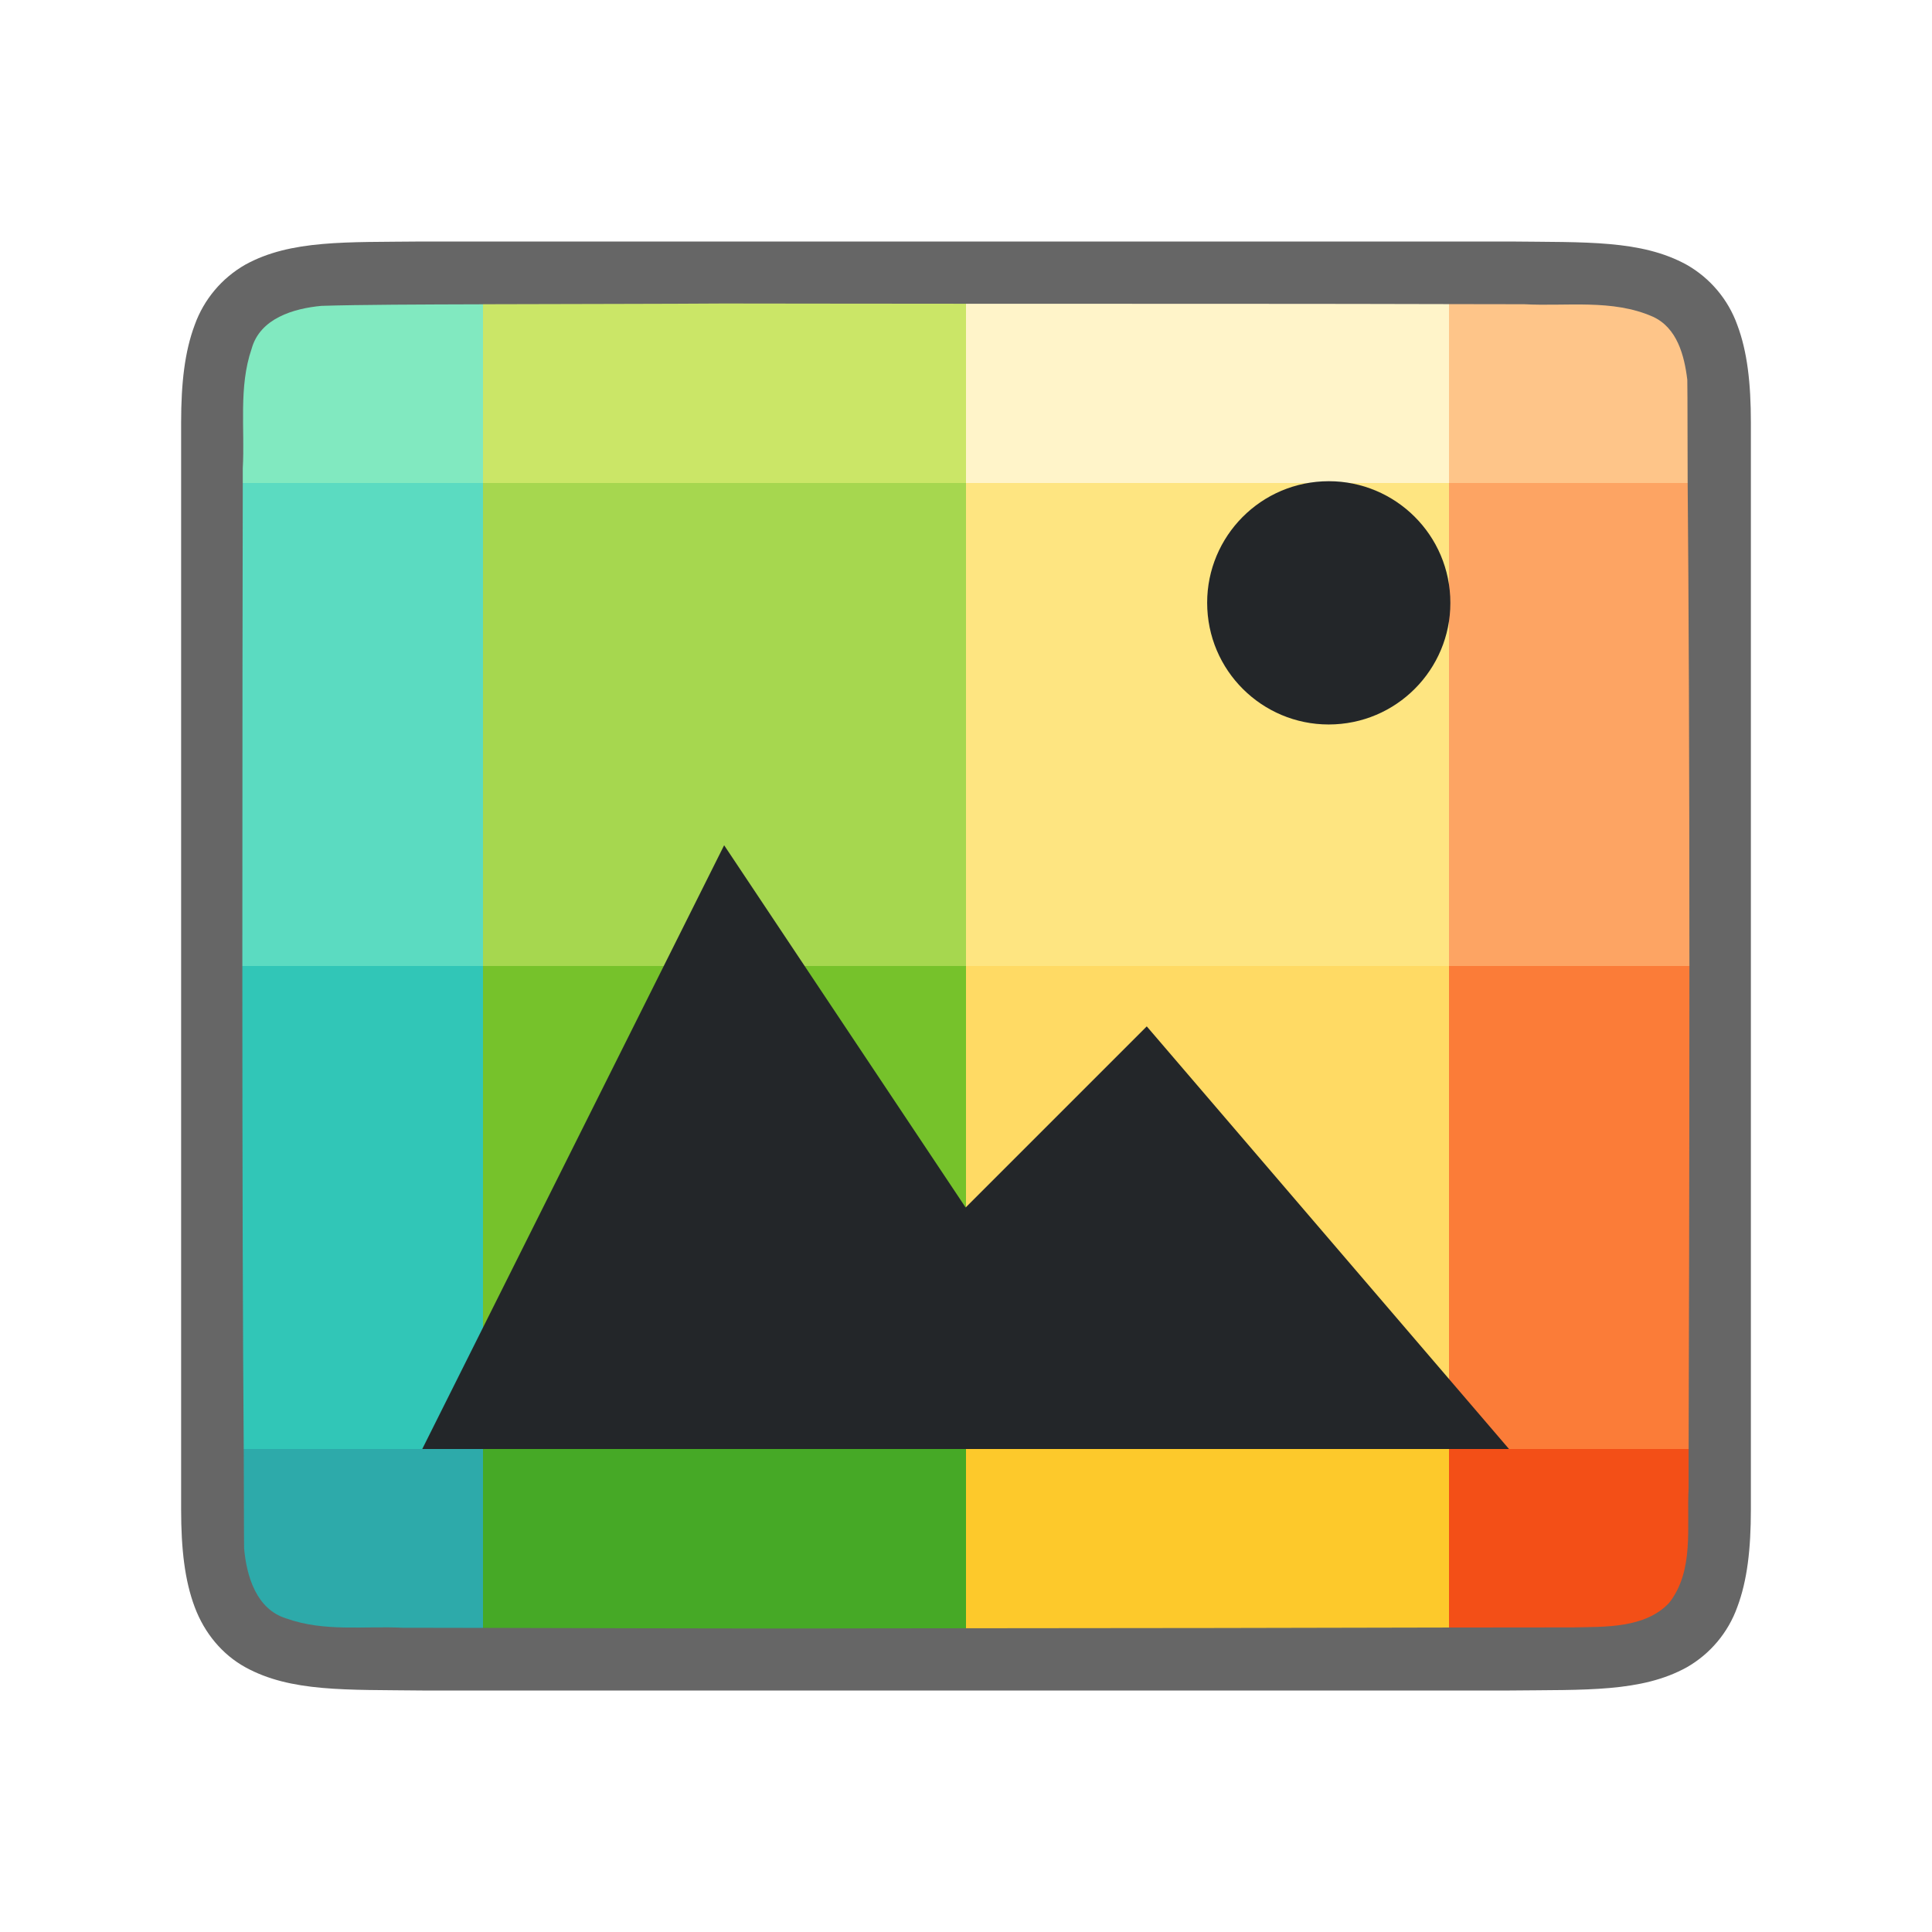
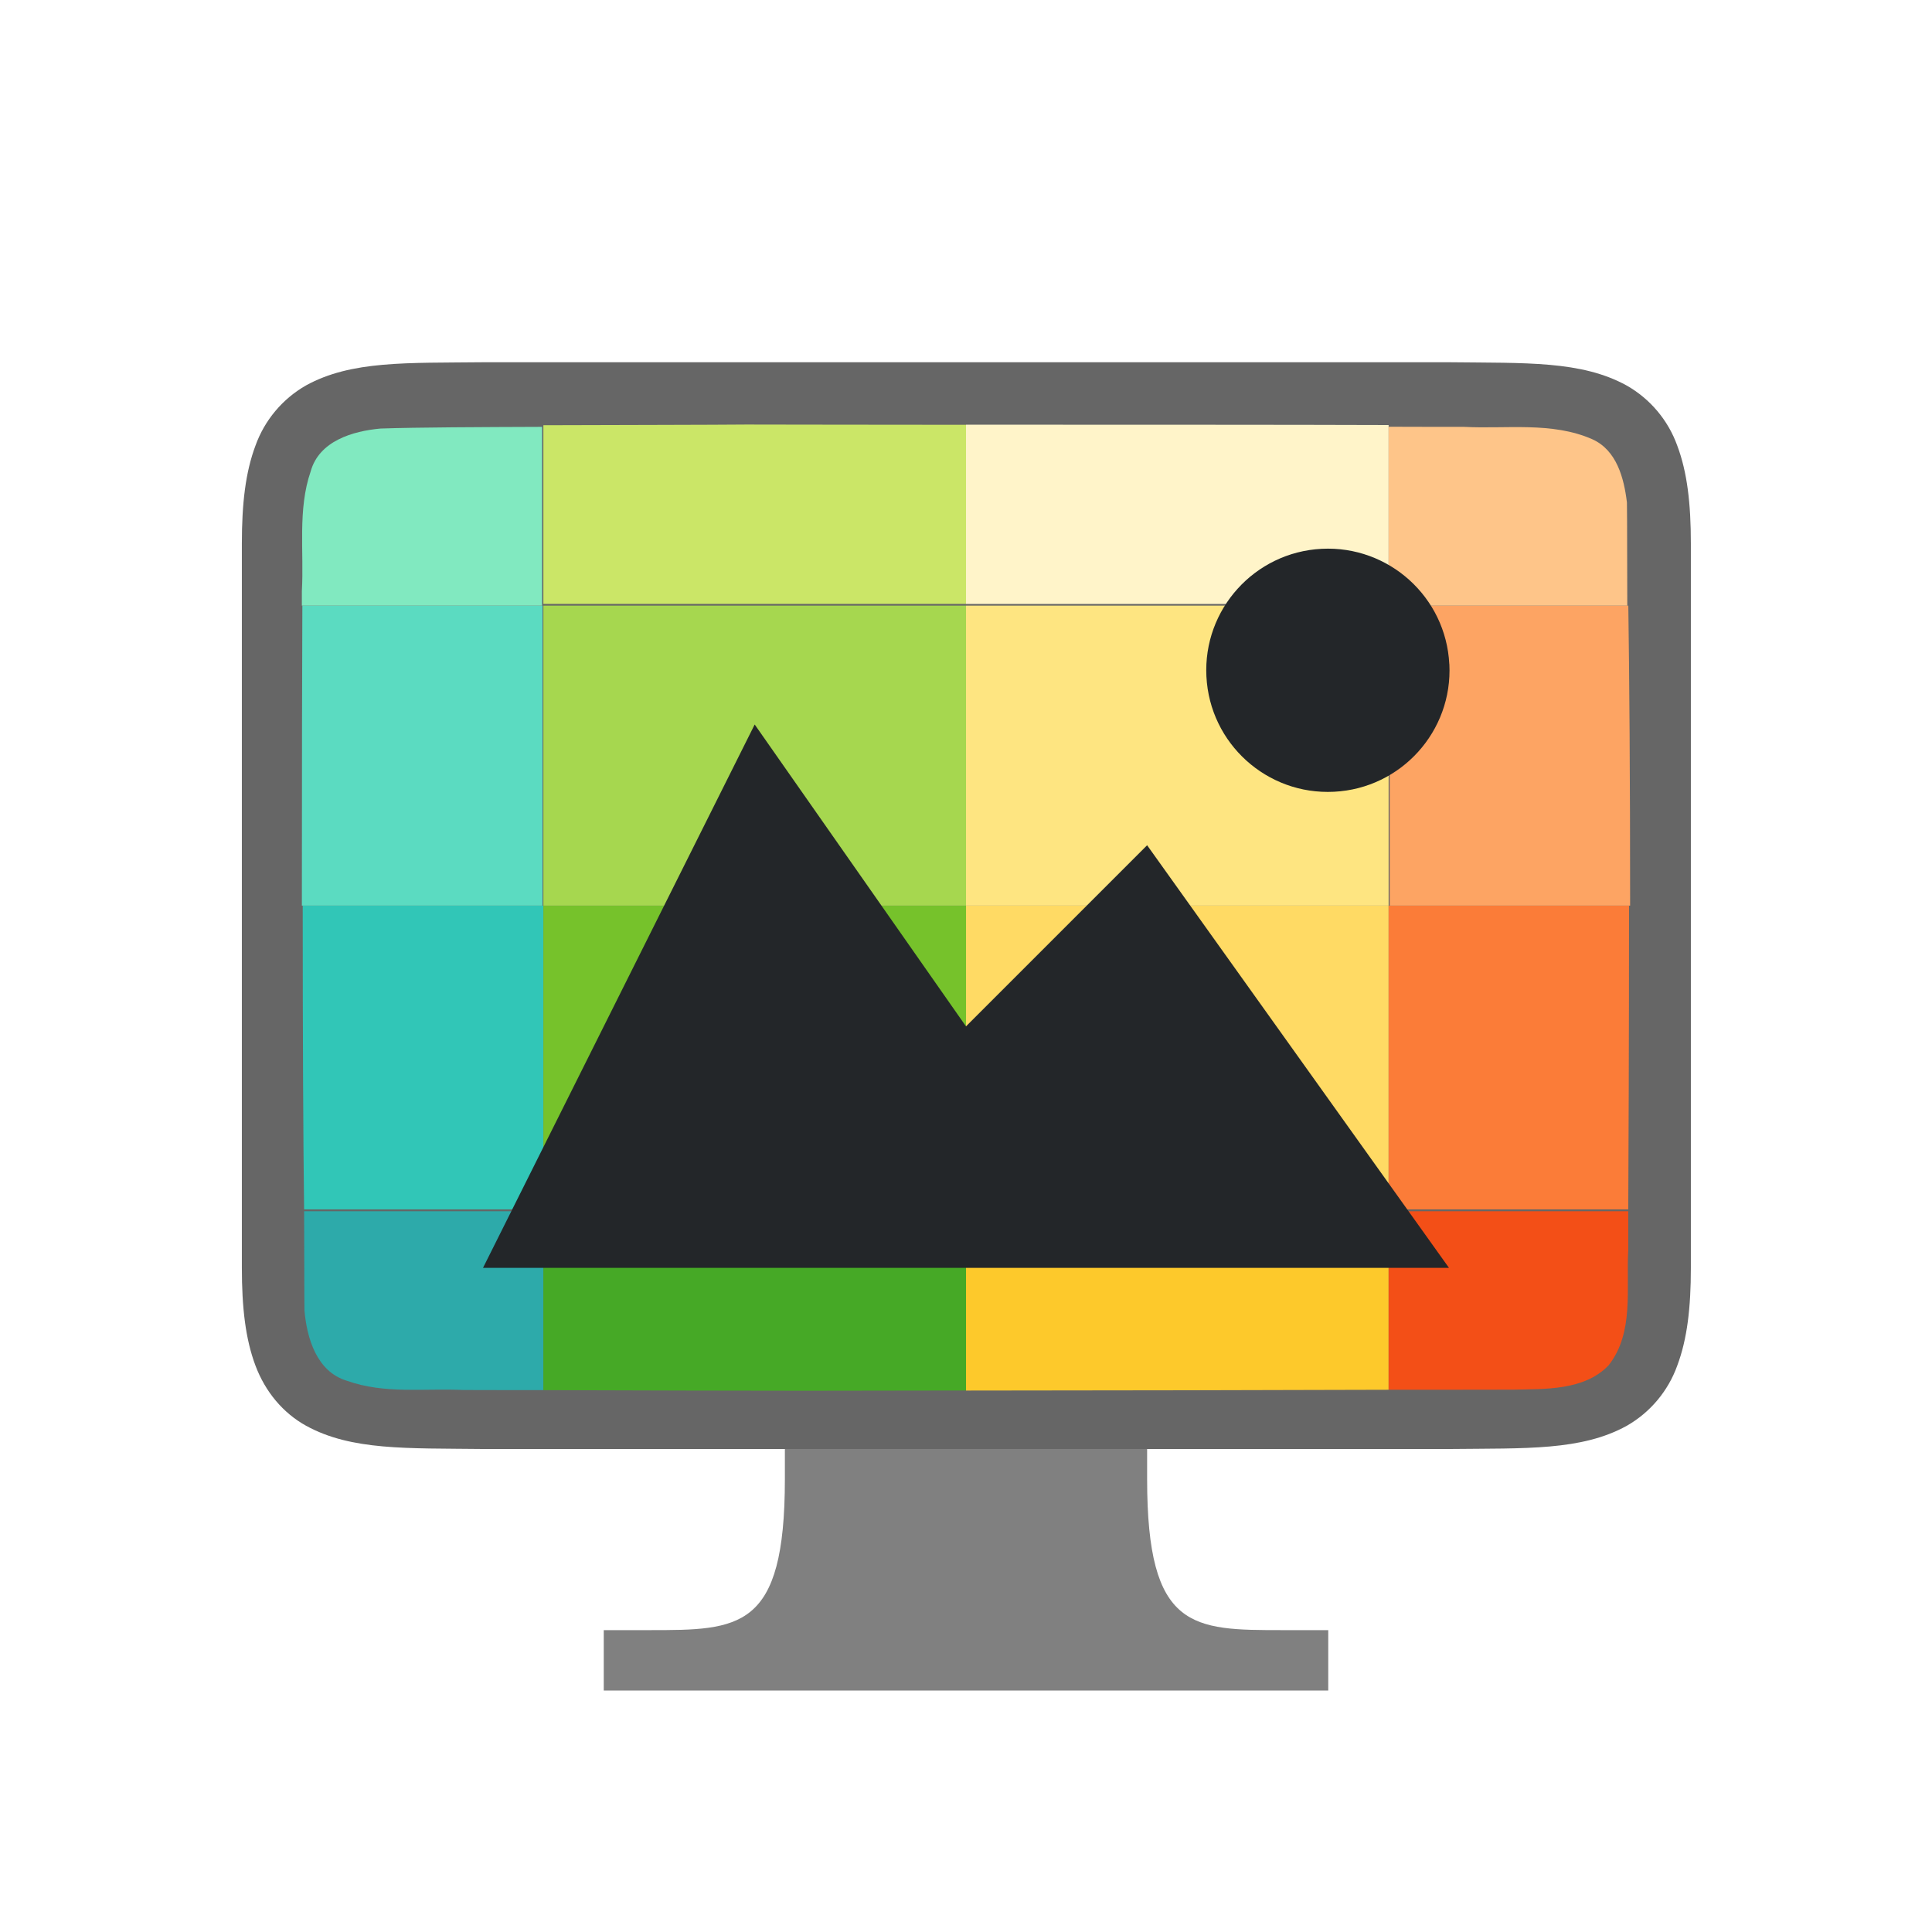
<svg xmlns="http://www.w3.org/2000/svg" viewBox="0 0 32 32">
-   <path d="M6.994 4c-1.258.014-2.179-.031-2.932.384a1.88 1.88 0 00-.837.998C3.06 5.822 3 6.342 3 7v18c0 .658.06 1.179.225 1.618.164.438.461.788.837.996.753.415 1.674.371 2.932.386h18.012c1.258-.014 2.179.031 2.932-.384a1.88 1.88 0 00.837-.998c.165-.44.225-.96.225-1.618V7c0-.658-.06-1.179-.225-1.618a1.875 1.875 0 00-.837-.996c-.753-.415-1.674-.371-2.932-.386H6.998z" style="line-height:125%;-inkscape-font-specification:Ubuntu;text-align:center" font-weight="400" font-size="15" font-family="Ubuntu" letter-spacing="0" word-spacing="0" text-anchor="middle" opacity=".6" />
-   <path d="M4.037 24c.003.38.002 1.432.006 1.643.04.462.203 1.013.7 1.164.632.225 1.283.122 1.935.154.3.001.882 0 1.322.002V24H4.037z" fill="#2daaaa" />
-   <path d="M8 24v2.963c1.65.004 3.83.01 4.955.01.396 0 1.986-.004 3.045-.004V24H8z" fill="#46a926" />
-   <path d="M16 24v2.969c2.782-.002 5.667-.005 8-.012V24h-8z" fill="#fdc92b" />
-   <path d="M24 24v2.957c.601-.002 1.795 0 2.063-.002.511-.012 1.182.019 1.583-.406.422-.54.287-1.269.323-1.904V24H24z" fill="#f34f17" />
-   <path d="M4.014 16c0 3.473.008 6.154.023 8H8v-8H4.014z" fill="#31c6b7" />
-   <path fill="#76c22b" d="M8 16h8v8H8z" />
-   <path fill="#ffda64" d="M16 16h8v8h-8z" />
-   <path d="M24 16v8h3.969c.005-1.39.013-4.54.013-8H24z" fill="#fb7c38" />
-   <path d="M4.021 8c-.003 1.159-.007 4.529-.007 8H8V8H4.021z" fill="#5bdbc1" />
-   <path fill="#a6d74f" d="M8 8h8v8H8z" />
-   <path fill="#fee581" d="M16 8h8v8h-8z" />
-   <path d="M24 8v8h3.982c0-3.46-.012-6.122-.029-8H24z" fill="#fda463" />
-   <path d="M8 5.04c-1.011.003-2.052.006-2.676.026-.461.043-1.017.206-1.156.71-.219.635-.11 1.334-.147 1.982V8H8V5.04z" fill="#81e9c0" />
-   <path d="M11.982 5.027c-.93.007-2.479.007-3.982.012V8h8V5.031c-1.555 0-3.486-.004-4.018-.004z" fill="#cbe667" />
-   <path d="M16 5.031V8h8V5.037c-1.88-.006-4.904-.005-8-.006z" fill="#fff4c9" />
-   <path d="M24 5.037V8h3.953c-.003-.402-.001-1.483-.006-1.71-.049-.403-.169-.864-.574-1.046-.668-.294-1.427-.167-2.127-.205L24 5.037z" fill="#fec589" />
-   <path style="marker:none" d="M11.994 14l-5 10h18l-6-7-3 3z" color="#000" overflow="visible" fill="#232629" />
-   <path d="M24.02 9.883a2.014 2.014 0 01-1.91 2.114 2.014 2.014 0 01-2.113-1.91 2.014 2.014 0 011.909-2.114 2.014 2.014 0 012.114 1.909" fill="#232629" />
+   <path d="M8 6c-1.258.014-2.179-.031-2.932.384a1.88 1.88 0 00-.837.998c-.165.44-.225.96-.225 1.618v12c0 .658.06 1.179.225 1.618.164.438.461.788.837.996.753.415 1.674.371 2.932.386h16.012c1.258-.014 2.179.031 2.932-.384a1.88 1.88 0 00.837-.998c.165-.44.225-.96.225-1.618V9c0-.658-.06-1.179-.225-1.618a1.875 1.875 0 00-.837-.996c-.753-.415-1.674-.371-2.932-.386H8.004z" style="line-height:125%;-inkscape-font-specification:Ubuntu;text-align:center" font-weight="400" font-size="15" font-family="Ubuntu" letter-spacing="0" word-spacing="0" text-anchor="middle" opacity=".6" />
+   <path d="M5.037 20.062c.003.38.002 1.433.006 1.643.04.462.203 1.013.7 1.164.632.225 1.283.123 1.935.154.3.002.882.001 1.322.002v-2.963z" fill="#2daaaa" />
+   <path d="M9 20.062v2.963c1.444.005 3.35.01 4.336.01L16 23.031v-2.969z" fill="#46a926" />
+   <path d="M16 20.062v2.97c2.434-.002 4.959-.006 7-.013v-2.957z" fill="#fdc92b" />
+   <path d="M23 20.062v2.957c.601-.001 1.795 0 2.063-.002.511-.012 1.182.02 1.583-.406.422-.54.287-1.268.323-1.904v-.645z" fill="#f34f17" />
+   <path d="M5.014 15c0 2.184.008 3.87.023 5.031H9V15z" fill="#31c6b7" />
+   <path fill="#76c22b" d="M9 15h7v5.031H9z" />
+   <path fill="#ffda64" d="M16 15h7v5.031h-7z" />
+   <path d="M23 15v5.031h3.969c.005-.874.013-2.855.013-5.031z" fill="#fb7c38" />
+   <path d="M5.008 10.031C5.004 10.751 5 12.844 5 15h3.986v-4.969z" fill="#5bdbc1" />
+   <path fill="#a6d74f" d="M9 10.031h7V15H9z" />
+   <path fill="#fee581" d="M16 10.031h7V15h-7z" />
+   <path d="M23.018 10.031V15H27c0-2.149-.013-3.802-.03-4.969z" fill="#fda463" />
+   <path d="M8.979 7.07c-1.012.004-2.053.007-2.676.028-.461.042-1.017.205-1.157.709-.219.635-.109 1.334-.146 1.982v.242h3.979z" fill="#81e9c0" />
+   <path d="M12.485 7.031c-.815.007-2.17.007-3.485.012v2.96h7V7.036c-1.36 0-3.05-.004-3.515-.004z" fill="#cbe667" />
+   <path d="M16 7.035v2.969h7V7.04c-1.645-.006-4.291-.005-7-.006z" fill="#fff4c9" />
+   <path d="M23 7.068v2.963h3.953c-.003-.401-.001-1.483-.006-1.71-.049-.403-.169-.864-.574-1.046-.668-.294-1.427-.167-2.127-.205-.165 0-.953 0-1.246-.002z" fill="#fec589" />
+   <path style="marker:none" d="M12.5 12L8 21h16l-5-7-3 3z" color="#000" overflow="visible" fill="#232629" />
+   <path d="M24.006 11a2.014 2.014 0 01-1.91 2.114 2.014 2.014 0 01-2.114-1.91 2.014 2.014 0 011.91-2.114A2.014 2.014 0 0124.005 11" fill="#232629" />
+   <path style="marker:none" d="M13 24v.5c0 2.5-.75 2.5-2.25 2.5H10v1h12v-1h-.75c-1.5 0-2.25 0-2.25-2.5V24h-6z" color="#000" overflow="visible" fill="gray" stroke-width=".632" />
</svg>
